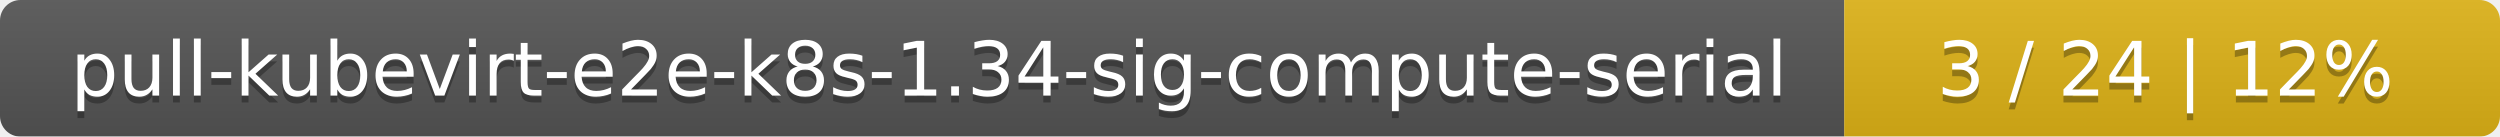
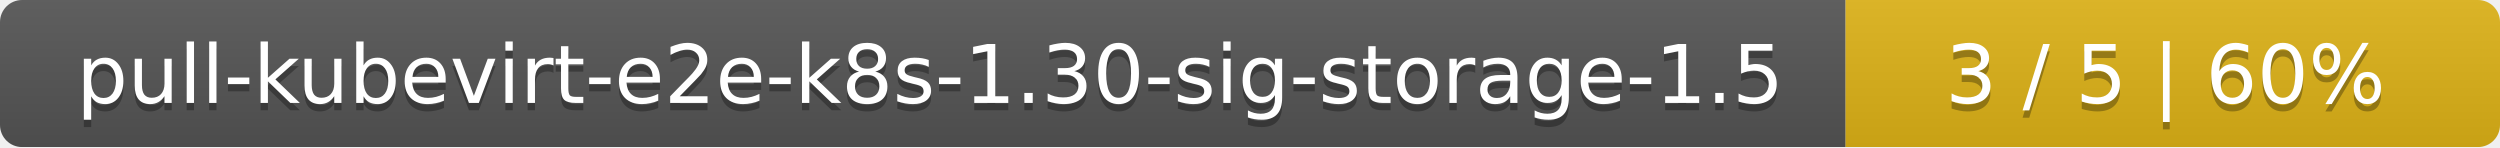
- <svg xmlns="http://www.w3.org/2000/svg" width="366" height="20">
+ <svg xmlns="http://www.w3.org/2000/svg" width="340" height="20">
  <linearGradient id="smooth" x2="0" y2="100%">
    <stop offset="0" stop-color="#bbb" stop-opacity=".1" />
    <stop offset="1" stop-opacity=".1" />
  </linearGradient>
  <mask id="round">
-     <rect width="366" height="20" rx="3" fill="#fff" />
+     <rect width="340" height="20" rx="3" fill="#fff" />
  </mask>
  <g mask="url(#round)">
-     <rect width="270" height="20" fill="#555" />
-     <rect x="270" width="96" height="20" fill="#dfb317" />
-     <rect width="366" height="20" fill="url(#smooth)" />
+     <rect width="251" height="20" fill="#555" />
+     <rect x="251" width="89" height="20" fill="#dfb317" />
+     <rect width="340" height="20" fill="url(#smooth)" />
  </g>
  <g fill="#fff" text-anchor="middle" font-family="DejaVu Sans,Verdana,Geneva,sans-serif" font-size="11">
-     <text x="136" y="15" fill="#010101" fill-opacity=".3">pull-kubevirt-e2e-k8s-1.34-sig-compute-serial</text>
-     <text x="136" y="14">pull-kubevirt-e2e-k8s-1.34-sig-compute-serial</text>
-     <text x="317" y="15" fill="#010101" fill-opacity=".3">3 / 24    |    12%</text>
-     <text x="317" y="14">3 / 24    |    12%</text>
+     <text x="126.5" y="15" fill="#010101" fill-opacity=".3">pull-kubevirt-e2e-k8s-1.30-sig-storage-1.5</text>
+     <text x="126.5" y="14">pull-kubevirt-e2e-k8s-1.30-sig-storage-1.5</text>
+     <text x="294.5" y="15" fill="#010101" fill-opacity=".3">3 / 5    |    60%</text>
+     <text x="294.5" y="14">3 / 5    |    60%</text>
  </g>
</svg>
